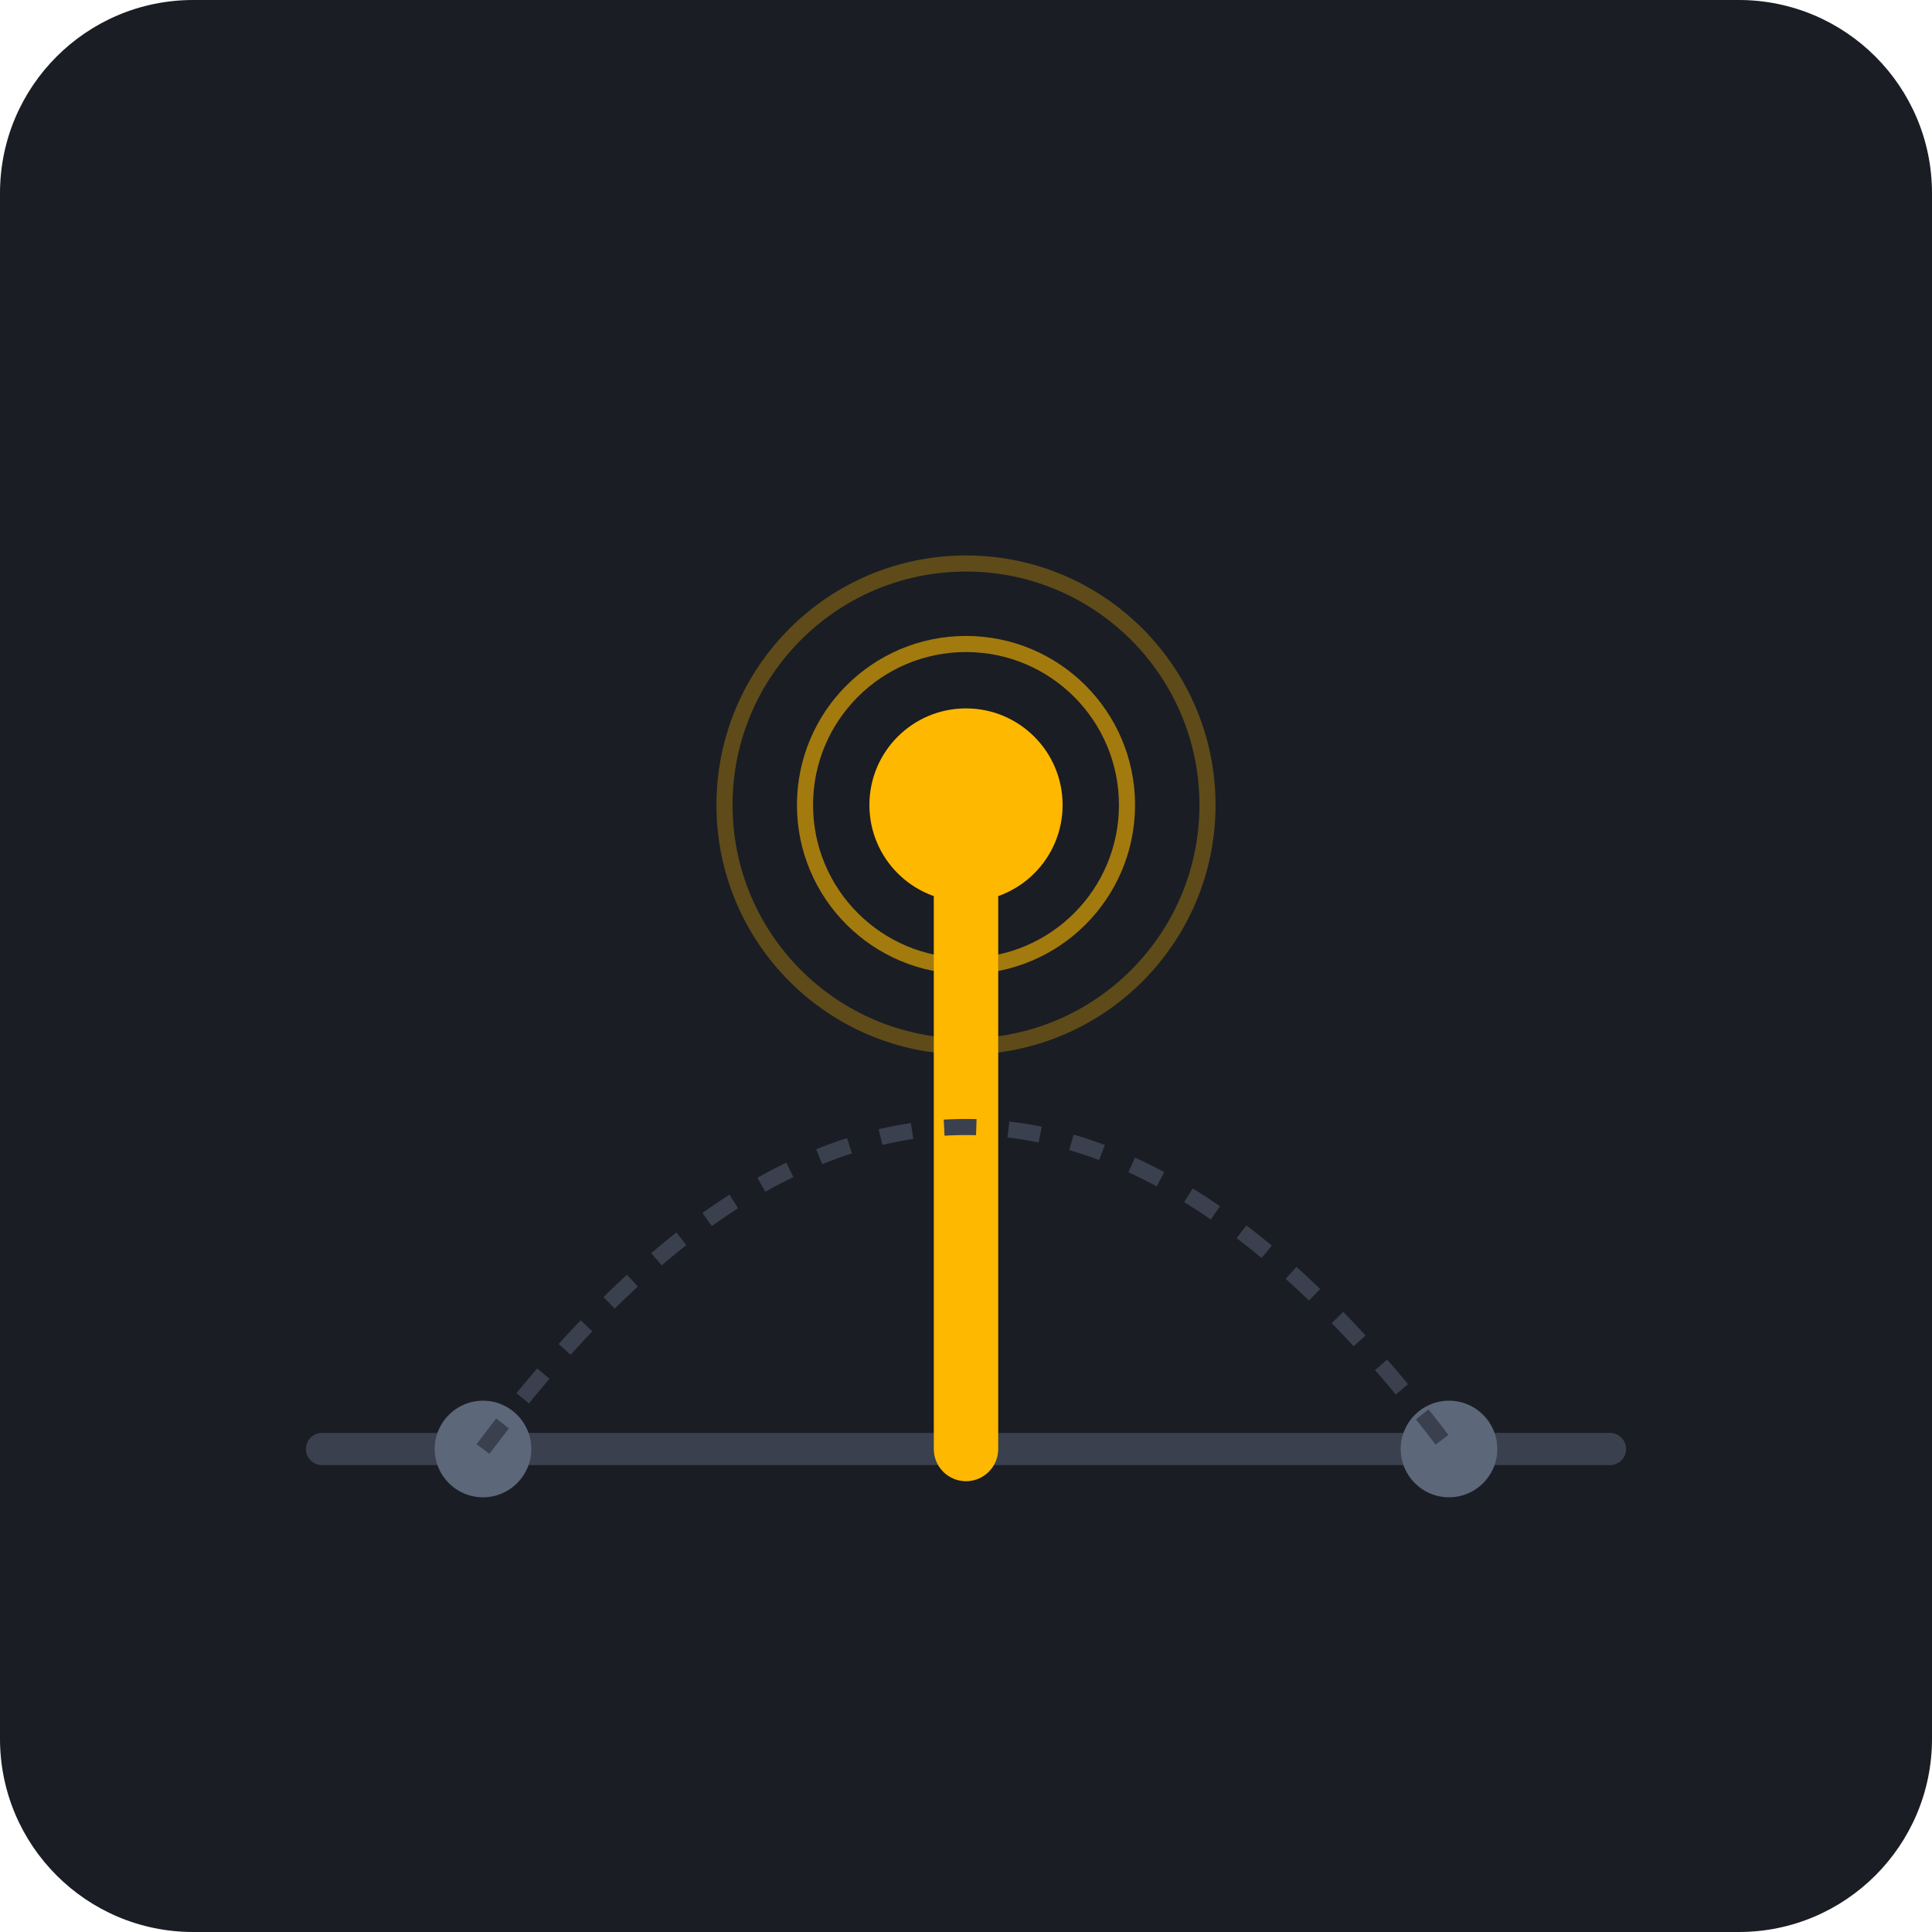
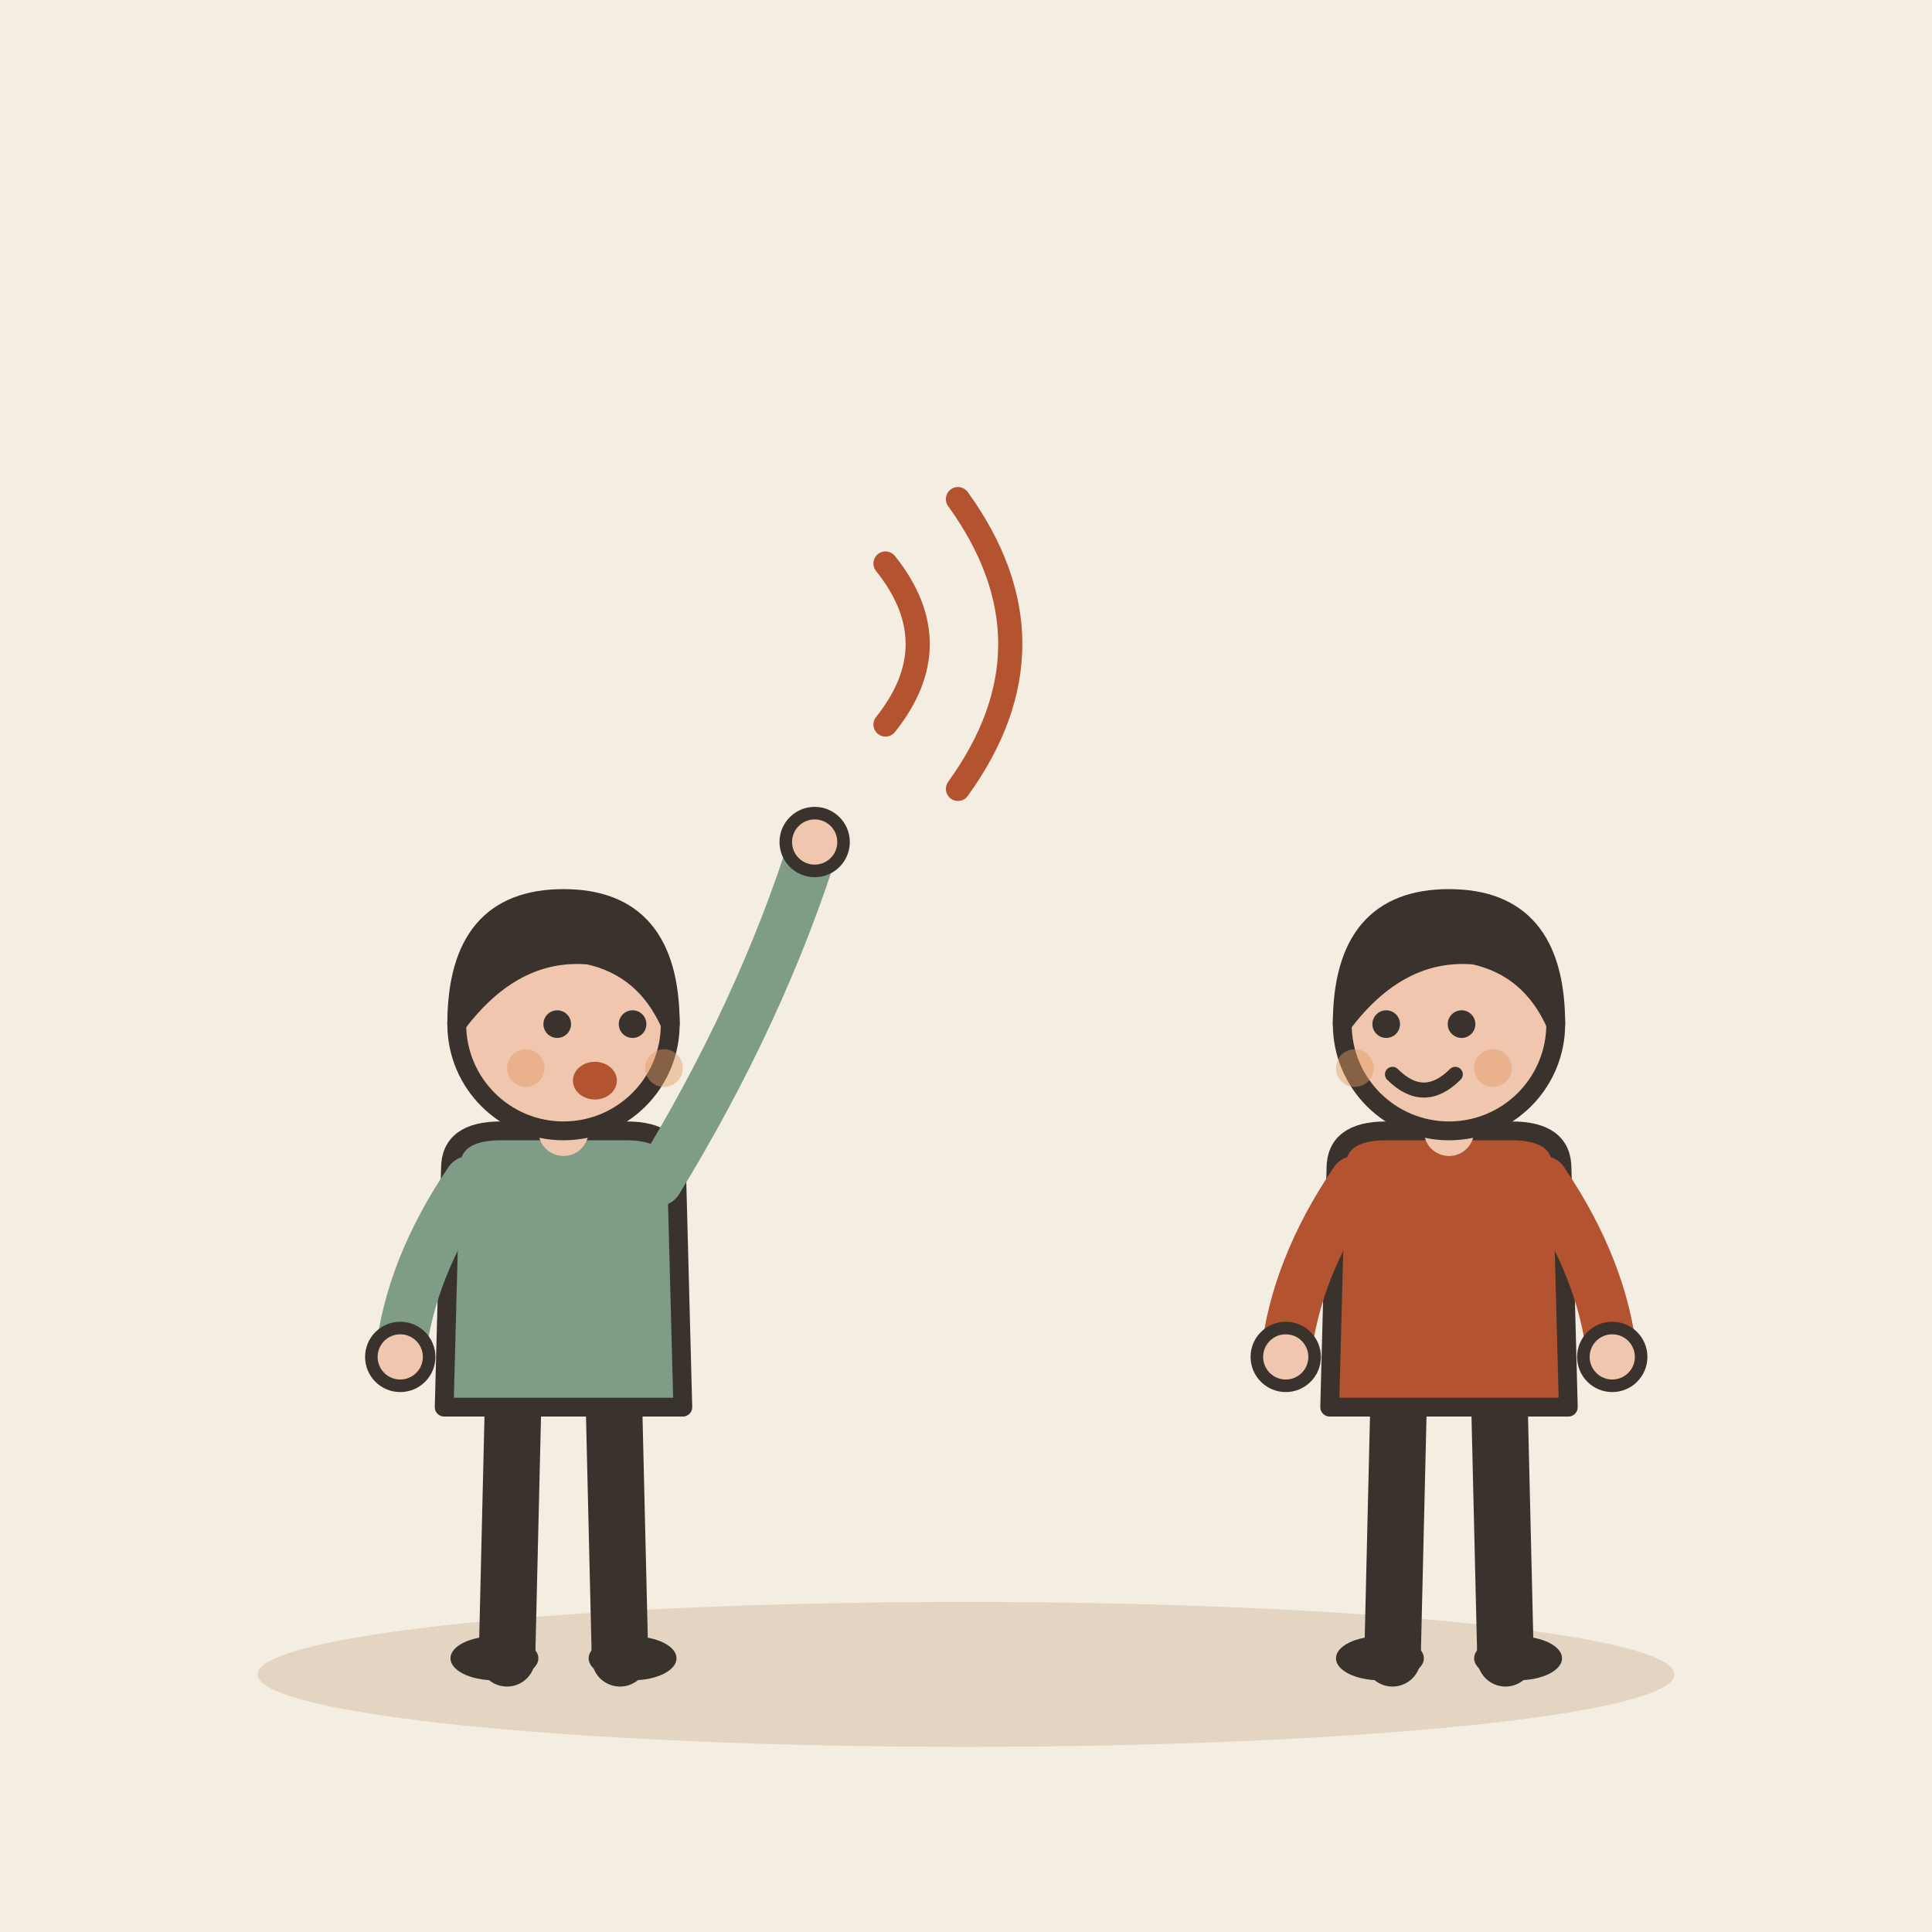
- <svg xmlns="http://www.w3.org/2000/svg" viewBox="0 0 240 240">
-   <rect width="240" height="240" rx="24" fill="#1A1D24" />
-   <path d="M40 180 L200 180" stroke="#3A404D" stroke-width="4" stroke-linecap="round" />
-   <g transform="translate(120, 180)">
-     <path d="M0 0 L0 -80" stroke="#FFB800" stroke-width="8" stroke-linecap="round" />
-     <circle cx="0" cy="-80" r="12" fill="#FFB800" />
-     <circle cx="0" cy="-80" r="20" fill="none" stroke="#FFB800" stroke-width="2" opacity="0.6" />
-     <circle cx="0" cy="-80" r="30" fill="none" stroke="#FFB800" stroke-width="2" opacity="0.3" />
+ <svg xmlns="http://www.w3.org/2000/svg" viewBox="0 0 240 240" data-style="editorial">
+   <rect width="240" height="240" fill="#F4EDE2" />
+   <ellipse cx="120" cy="208" rx="88" ry="9" fill="#E3D5C1" />
+   <g transform="translate(70 206) scale(0.78 0.78)">
+     <path d="M-8 -42L-9 0" stroke="#3A332D" stroke-width="9" stroke-linecap="round" fill="none" />
+     <path d="M8 -42L9 0" stroke="#3A332D" stroke-width="9" stroke-linecap="round" fill="none" />
+     <ellipse cx="-11" cy="0" rx="7" ry="3.5" fill="#3A332D" />
+     <ellipse cx="11" cy="0" rx="7" ry="3.5" fill="#3A332D" />
+     <path d="M-18 -78Q-18 -84 -10 -84L10 -84Q18 -84 18 -78L19 -40L-19 -40Z" fill="#7E9C86" stroke="#3A332D" stroke-width="3" stroke-linecap="round" stroke-linejoin="round" />
+     <path d="M-15 -76Q-24.5 -62 -26 -48" fill="none" stroke="#7E9C86" stroke-width="8" stroke-linecap="round" stroke-linejoin="round" />
+     <circle cx="-26" cy="-48" r="4.6" fill="#F0C7AE" stroke="#3A332D" stroke-linecap="round" stroke-linejoin="round" stroke-width="2" />
+     <path d="M15 -76Q31.5 -103 40 -130" fill="none" stroke="#7E9C86" stroke-width="8" stroke-linecap="round" stroke-linejoin="round" />
+     <circle cx="40" cy="-130" r="4.6" fill="#F0C7AE" stroke="#3A332D" stroke-linecap="round" stroke-linejoin="round" stroke-width="2" />
+     <path d="M0 -84L0 -88" stroke="#F0C7AE" stroke-width="8" stroke-linecap="round" fill="none" />
+     <circle cx="0" cy="-101" r="17" fill="#F0C7AE" stroke="#3A332D" stroke-width="3" stroke-linecap="round" stroke-linejoin="round" />
+     <path d="M-17 -101Q-17 -121 0 -121Q17 -121 17 -101Q13 -110 4 -112Q-8 -113 -17 -101Z" fill="#3A332D" stroke="#3A332D" stroke-width="3" stroke-linecap="round" stroke-linejoin="round" />
+     <circle cx="-1" cy="-101" r="2.2" fill="#3A332D" />
+     <circle cx="11" cy="-101" r="2.2" fill="#3A332D" />
+     <ellipse cx="5" cy="-92" rx="3.5" ry="3" fill="#B4532F" />
+     <circle cx="-6" cy="-94" r="3" fill="#E39A62" opacity="0.45" />
+     <circle cx="16" cy="-94" r="3" fill="#E39A62" opacity="0.45" />
  </g>
-   <g transform="translate(60, 180)">
-     <circle cx="0" cy="0" r="6" fill="#5D677A" />
+   <path d="M110 70Q118 80 110 90" fill="none" stroke="#B4532F" stroke-width="3" stroke-linecap="round" stroke-linejoin="round" />
+   <path d="M119 62Q132 80 119 98" fill="none" stroke="#B4532F" stroke-width="3" stroke-linecap="round" stroke-linejoin="round" />
+   <g transform="translate(180 206) scale(0.78 0.78)">
+     <path d="M-8 -42L-9 0" stroke="#3A332D" stroke-width="9" stroke-linecap="round" fill="none" />
+     <path d="M8 -42L9 0" stroke="#3A332D" stroke-width="9" stroke-linecap="round" fill="none" />
+     <ellipse cx="-11" cy="0" rx="7" ry="3.5" fill="#3A332D" />
+     <ellipse cx="11" cy="0" rx="7" ry="3.5" fill="#3A332D" />
+     <path d="M-18 -78Q-18 -84 -10 -84L10 -84Q18 -84 18 -78L19 -40L-19 -40Z" fill="#B4532F" stroke="#3A332D" stroke-width="3" stroke-linecap="round" stroke-linejoin="round" />
+     <path d="M-15 -76Q-24.5 -62 -26 -48" fill="none" stroke="#B4532F" stroke-width="8" stroke-linecap="round" stroke-linejoin="round" />
+     <circle cx="-26" cy="-48" r="4.6" fill="#F0C7AE" stroke="#3A332D" stroke-linecap="round" stroke-linejoin="round" stroke-width="2" />
+     <path d="M15 -76Q24.5 -62 26 -48" fill="none" stroke="#B4532F" stroke-width="8" stroke-linecap="round" stroke-linejoin="round" />
+     <circle cx="26" cy="-48" r="4.6" fill="#F0C7AE" stroke="#3A332D" stroke-linecap="round" stroke-linejoin="round" stroke-width="2" />
+     <path d="M0 -84L0 -88" stroke="#F0C7AE" stroke-width="8" stroke-linecap="round" fill="none" />
+     <circle cx="0" cy="-101" r="17" fill="#F0C7AE" stroke="#3A332D" stroke-width="3" stroke-linecap="round" stroke-linejoin="round" />
+     <path d="M-17 -101Q-17 -121 0 -121Q17 -121 17 -101Q13 -110 4 -112Q-8 -113 -17 -101Z" fill="#3A332D" stroke="#3A332D" stroke-width="3" stroke-linecap="round" stroke-linejoin="round" />
+     <circle cx="-10" cy="-101" r="2.2" fill="#3A332D" />
+     <circle cx="2" cy="-101" r="2.2" fill="#3A332D" />
+     <path d="M-9 -93Q-4 -88 1 -93" fill="none" stroke="#3A332D" stroke-width="2.4" stroke-linecap="round" stroke-linejoin="round" />
+     <circle cx="-15" cy="-94" r="3" fill="#E39A62" opacity="0.45" />
+     <circle cx="7" cy="-94" r="3" fill="#E39A62" opacity="0.45" />
  </g>
-   <g transform="translate(180, 180)">
-     <circle cx="0" cy="0" r="6" fill="#5D677A" />
-   </g>
-   <path d="M60 180 Q 120 100 180 180" fill="none" stroke="#3A404D" stroke-width="2" stroke-dasharray="4 4" />
</svg>
